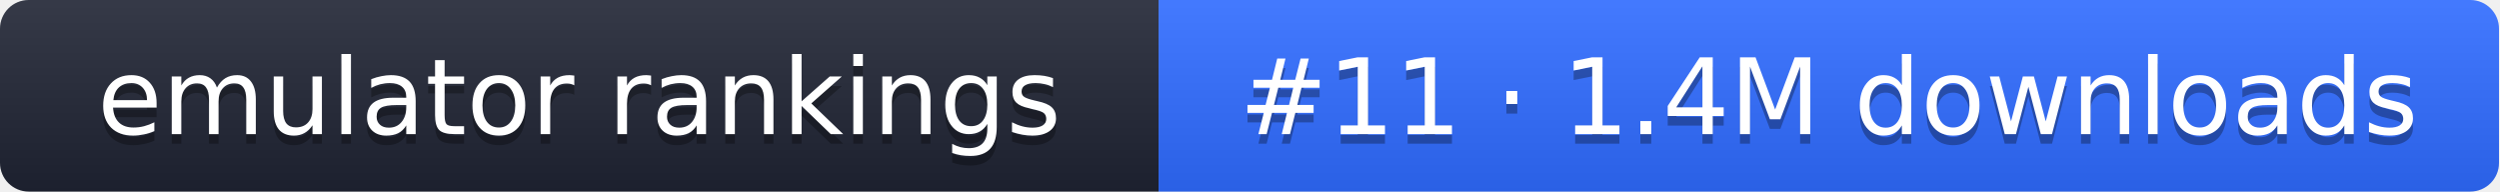
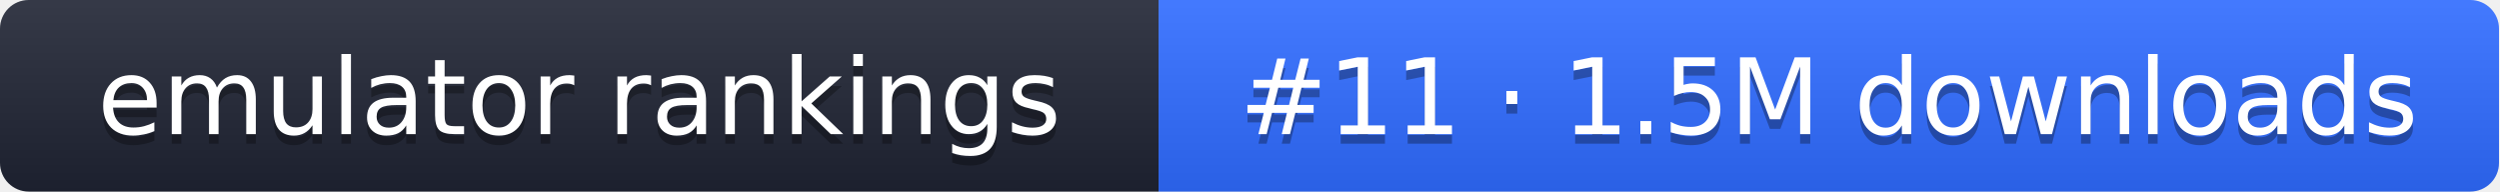
- <svg xmlns="http://www.w3.org/2000/svg" width="261" height="20" role="img" aria-label="emulator rankings: #11 · 1.4M downloads">
+ <svg xmlns="http://www.w3.org/2000/svg" width="261" height="20" role="img" aria-label="emulator rankings: #11 · 1.5M downloads">
  <linearGradient id="g" x2="0" y2="100%">
    <stop offset="0" stop-color="#fff" stop-opacity=".1" />
    <stop offset="1" stop-opacity=".1" />
  </linearGradient>
  <clipPath id="r">
    <rect width="261" height="20" rx="3" fill="#fff" />
  </clipPath>
  <g clip-path="url(#r)">
    <rect width="121" height="20" fill="#1f2433" />
    <rect x="121" width="140" height="20" fill="#2f6bff" />
    <rect width="261" height="20" fill="url(#g)" />
  </g>
  <g fill="#fff" text-anchor="middle" font-family="Verdana,DejaVu Sans,sans-serif" font-size="11">
    <text x="60.5" y="15" fill="#010101" fill-opacity=".3">emulator rankings</text>
    <text x="60.5" y="14">emulator rankings</text>
-     <text x="191" y="15" fill="#010101" fill-opacity=".3">#11 · 1.4M downloads</text>
-     <text x="191" y="14">#11 · 1.4M downloads</text>
+     <text x="191" y="15" fill="#010101" fill-opacity=".3">#11 · 1.5M downloads</text>
+     <text x="191" y="14">#11 · 1.5M downloads</text>
  </g>
</svg>
